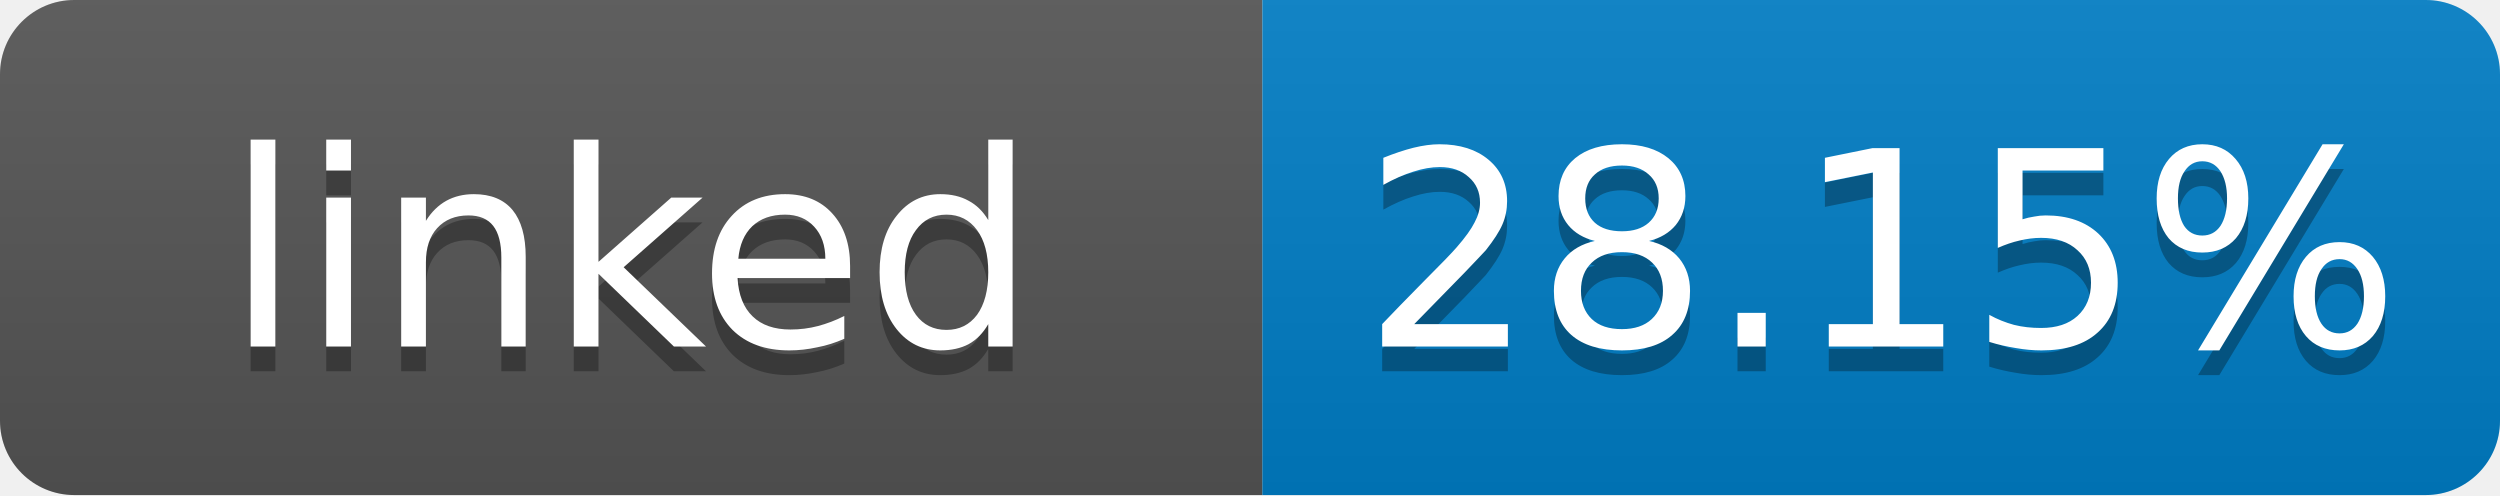
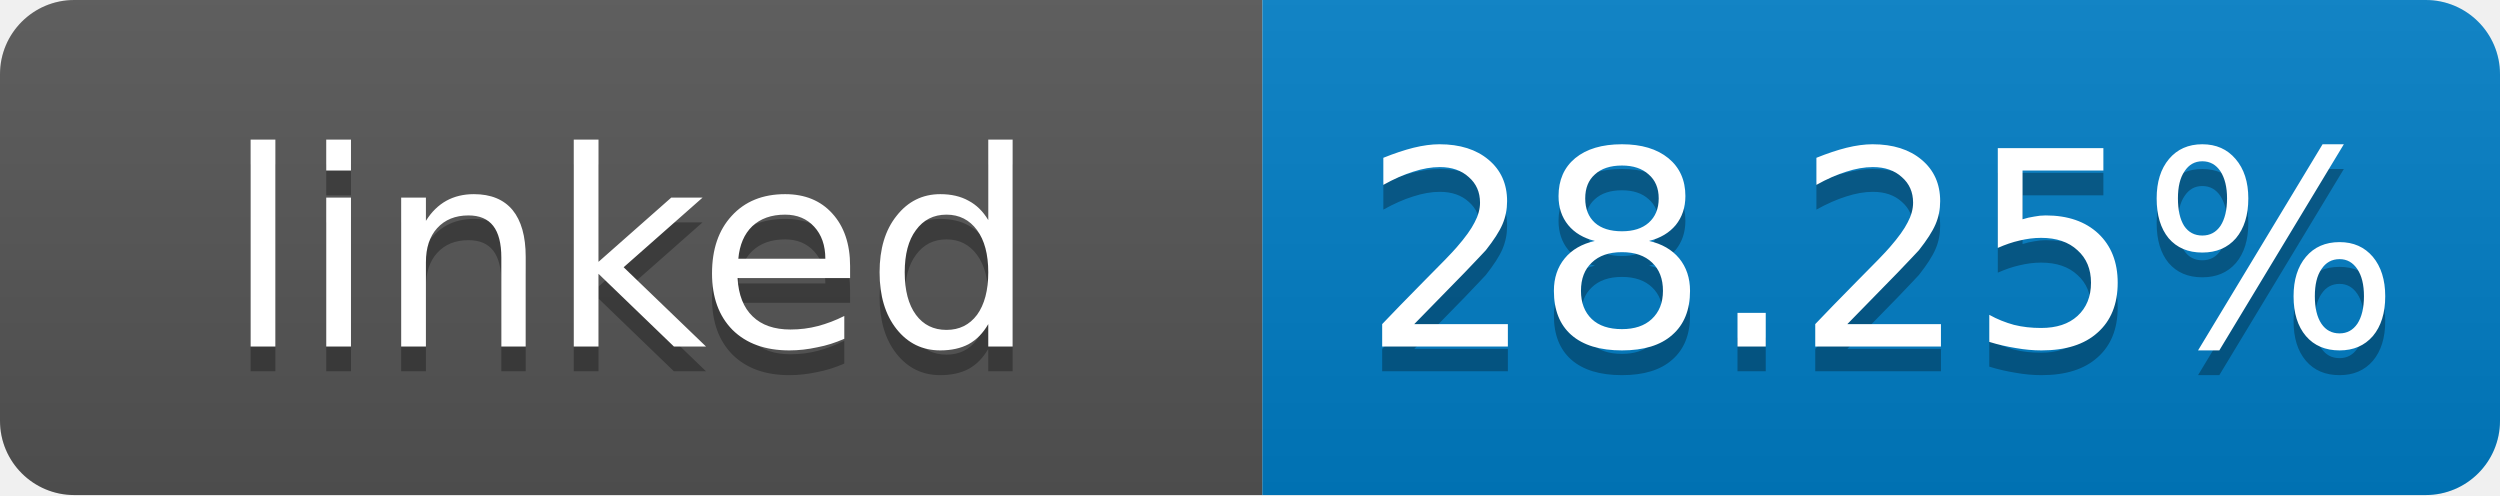
- <svg xmlns="http://www.w3.org/2000/svg" width="101" height="20" role="img" aria-label="linked: 28.15%">
+ <svg xmlns="http://www.w3.org/2000/svg" width="101" height="20" role="img" aria-label="linked: 28.25%">
  <linearGradient id="s" x2="0" y2="100%">
    <stop offset="0" stop-color="#bbb" stop-opacity=".1" />
    <stop offset="1" stop-opacity=".1" />
  </linearGradient>
  <clipPath id="r">
    <rect width="101" height="20" rx="3" fill="#fff" />
  </clipPath>
  <g clip-path="url(#r)">
    <rect width="51" height="20" fill="#555" />
    <rect x="51" width="50" height="20" fill="#007ec6" />
    <rect width="101" height="20" fill="url(#s)" />
  </g>
  <g fill="#fff" text-anchor="middle" font-family="Verdana,Geneva,DejaVu Sans,sans-serif" font-size="11">
    <text x="25.5" y="15" fill="#010101" fill-opacity=".3">linked</text>
    <text x="25.5" y="14">linked</text>
-     <text x="76" y="15" fill="#010101" fill-opacity=".3">28.15%</text>
-     <text x="76" y="14">28.15%</text>
+     <text x="76" y="15" fill="#010101" fill-opacity=".3">28.25%</text>
+     <text x="76" y="14">28.25%</text>
  </g>
</svg>
